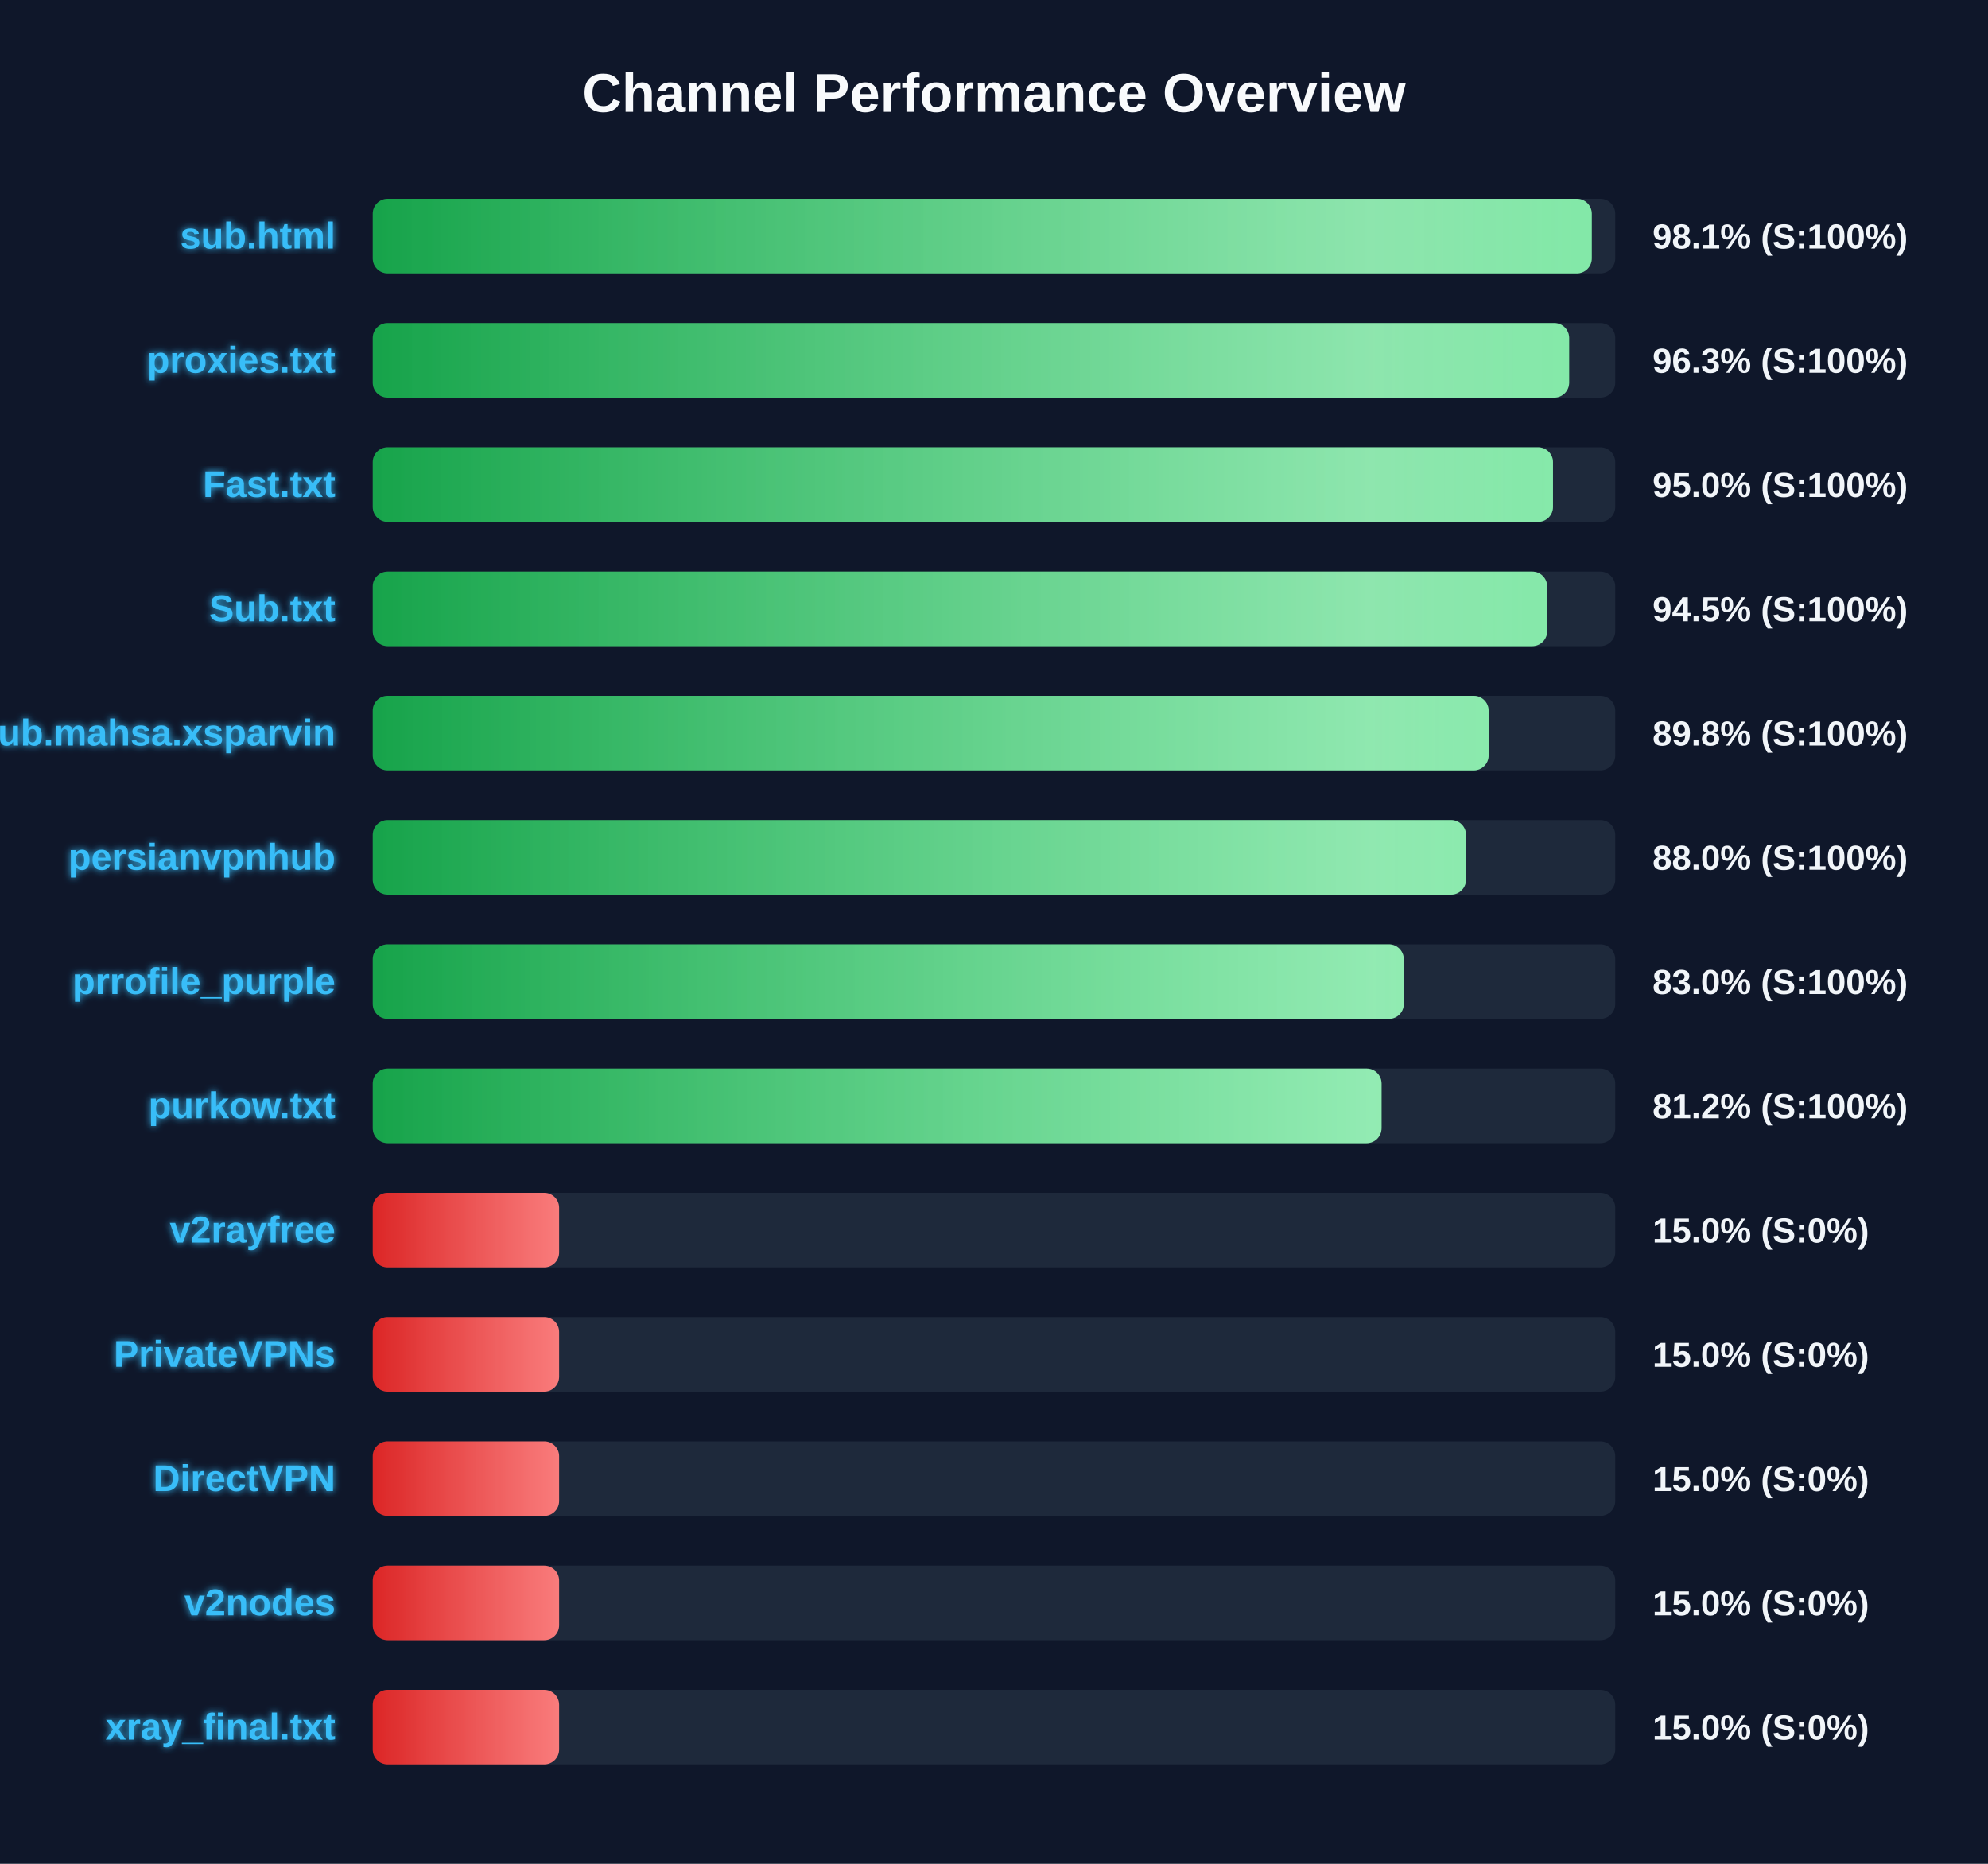
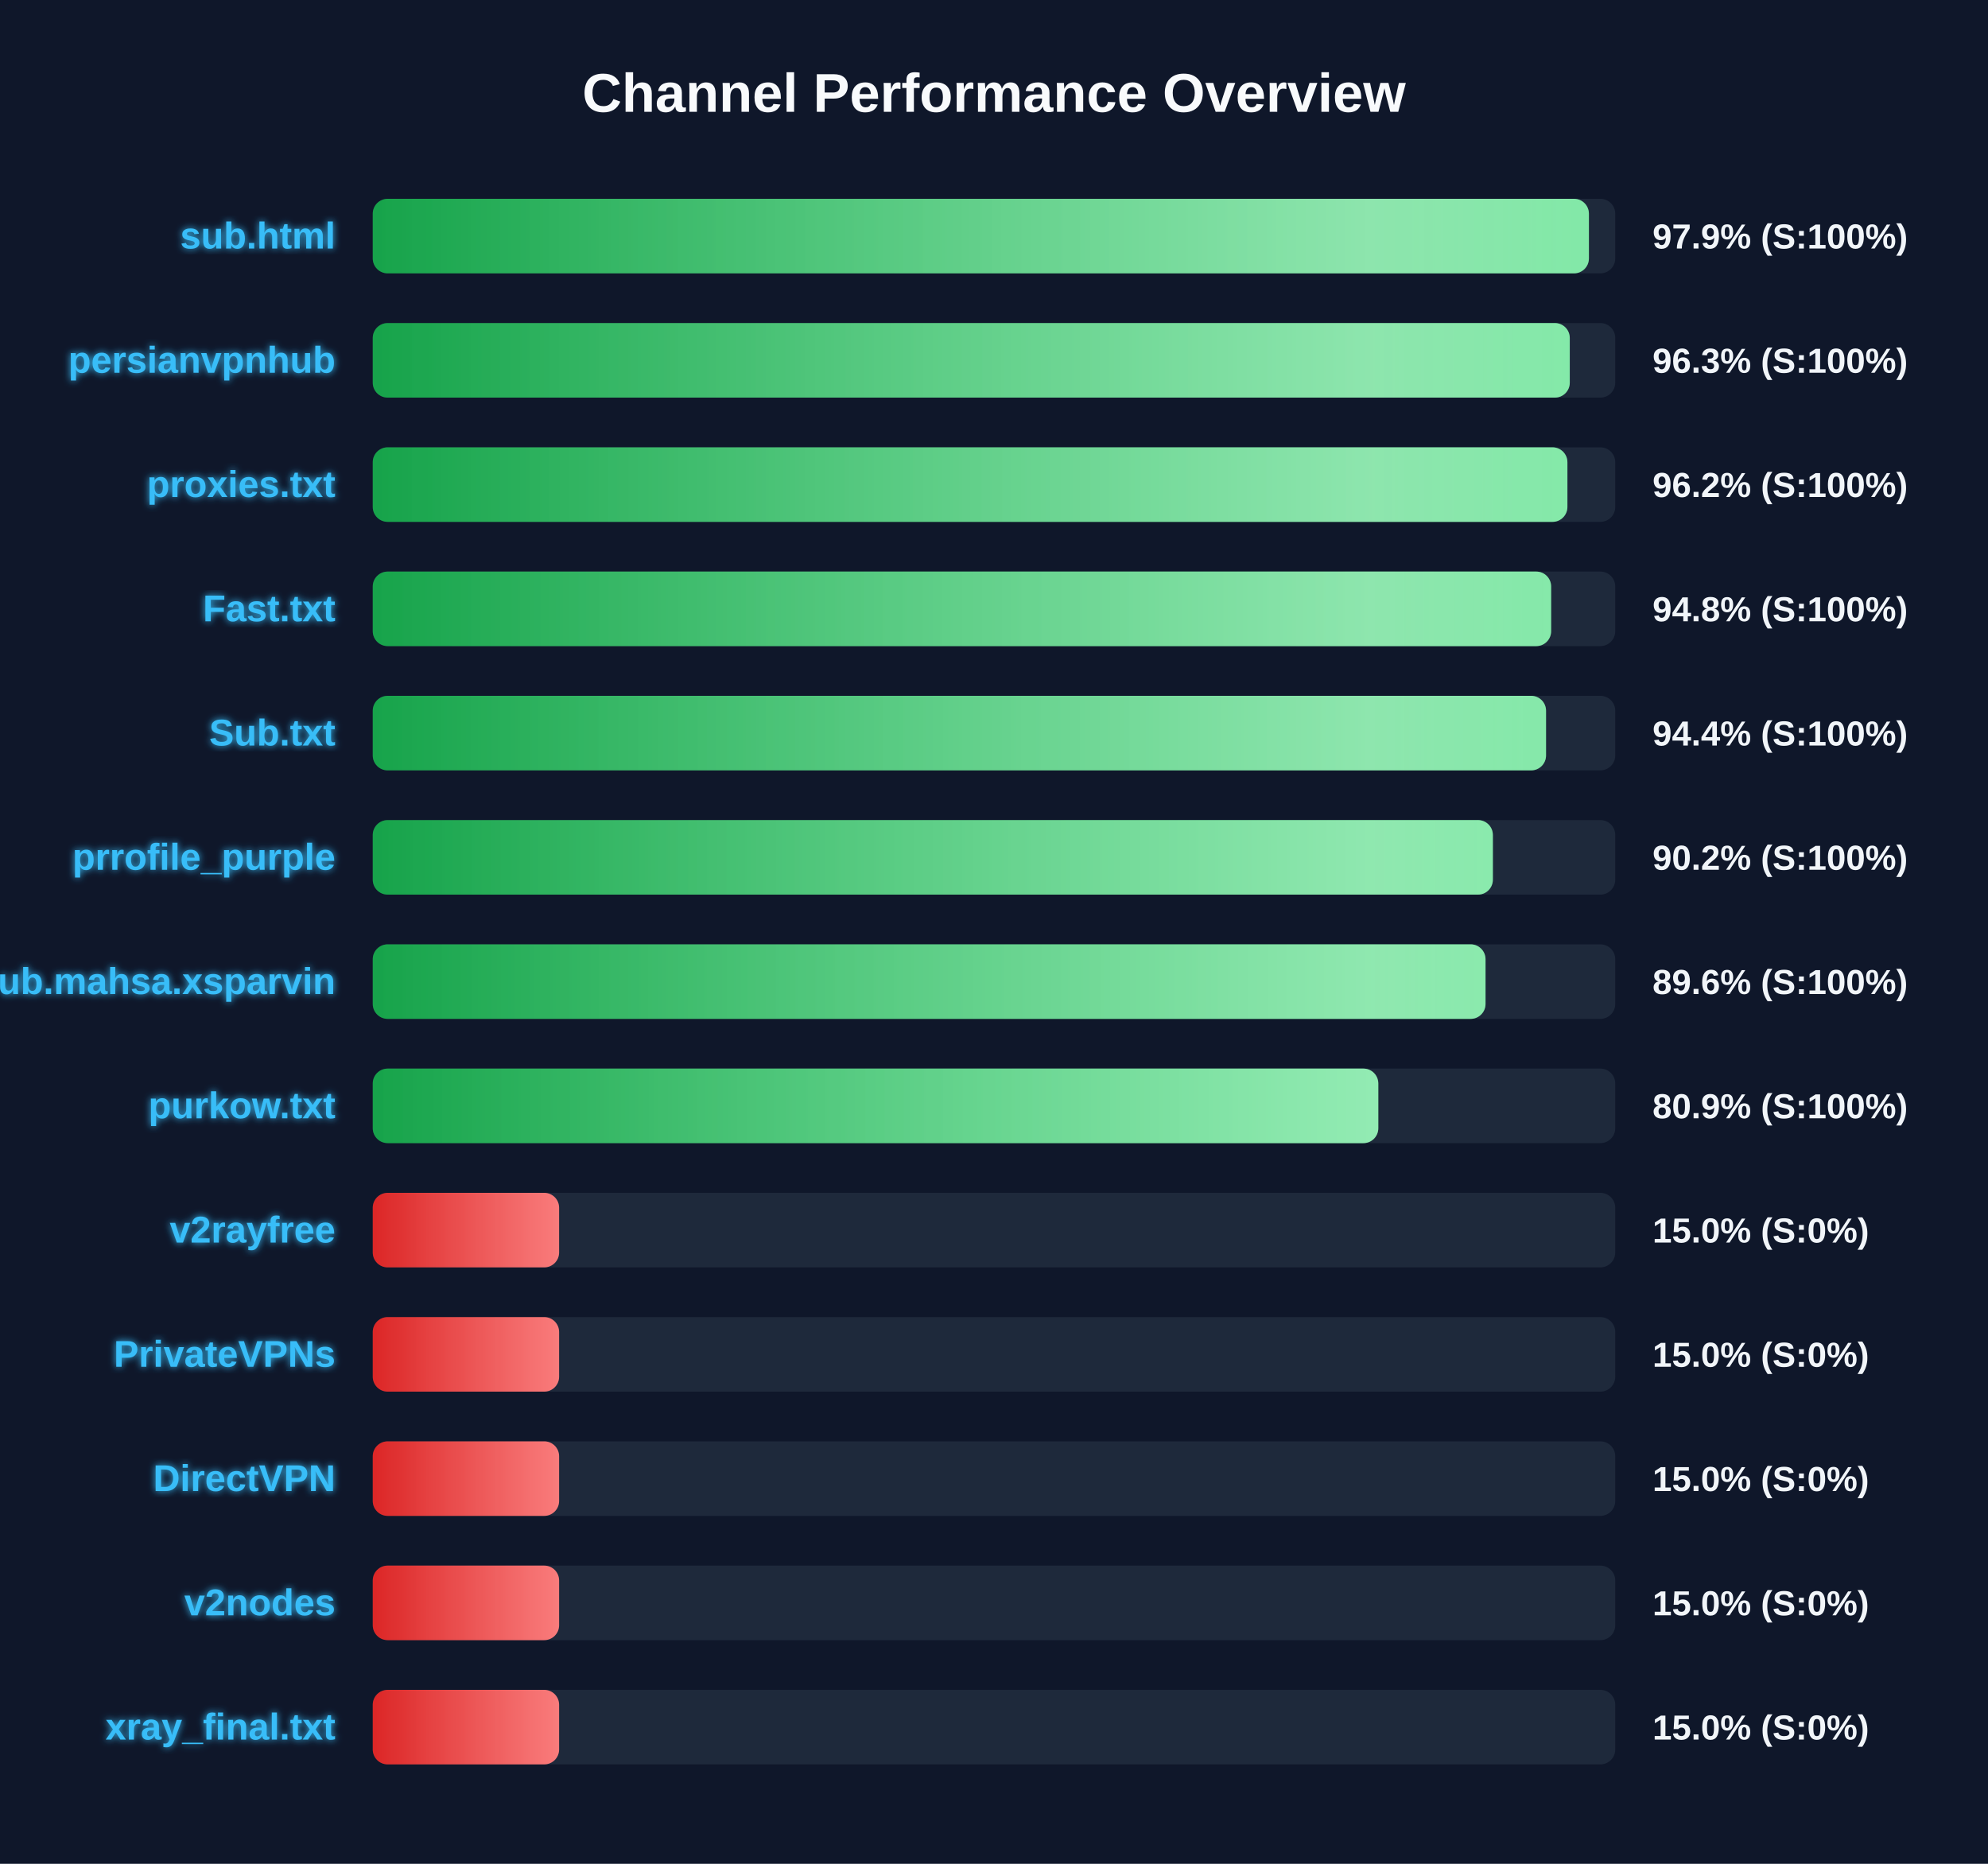
<svg xmlns="http://www.w3.org/2000/svg" width="800" height="750" version="1.1">
  <defs>
    <linearGradient id="grad-green" x1="0%" y1="0%" x2="100%" y2="0%">
      <stop offset="0%" stop-color="#16a34a" />
      <stop offset="100%" stop-color="#4ade80" />
    </linearGradient>
    <linearGradient id="grad-yellow" x1="0%" y1="0%" x2="100%" y2="0%">
      <stop offset="0%" stop-color="#ca8a04" />
      <stop offset="100%" stop-color="#fde047" />
    </linearGradient>
    <linearGradient id="grad-red" x1="0%" y1="0%" x2="100%" y2="0%">
      <stop offset="0%" stop-color="#dc2626" />
      <stop offset="100%" stop-color="#f87171" />
    </linearGradient>
    <linearGradient id="shimmer" x1="0%" y1="0%" x2="100%" y2="0%">
      <stop offset="0%" stop-color="rgba(255,255,255,0)" />
      <stop offset="50%" stop-color="rgba(255,255,255,0.4)" />
      <stop offset="100%" stop-color="rgba(255,255,255,0)" />
    </linearGradient>
    <filter id="glow" x="-20%" y="-20%" width="140%" height="140%">
      <feGaussianBlur stdDeviation="1.5" result="blur" />
      <feComposite in="SourceGraphic" in2="blur" operator="over" />
    </filter>
  </defs>
  <style>
        .bg-rect { fill: #0f172a; }
        .title { font: bold 22px 'Segoe UI', Arial, sans-serif; fill: #f8fafc; }
        .row { font: bold 15px 'Segoe UI', Arial, sans-serif; fill: #38bdf8; filter: url(#glow); }
        .score { font: bold 14px 'Segoe UI', Arial, sans-serif; fill: #f1f5f9; }
        @keyframes shimmer-anim {
            0% { transform: translateX(-100%); }
            100% { transform: translateX(200%); }
        }
        .shimmer-rect {
            animation: shimmer-anim 2.5s infinite linear;
        }
    </style>
  <rect width="100%" height="100%" class="bg-rect" />
  <text x="400" y="45" text-anchor="middle" class="title">Channel Performance Overview</text>
  <rect x="150" y="80" width="500" height="30" fill="#1e293b" rx="6" />
  <clipPath id="clip-0">
-     <rect x="150" y="80" width="490.55" height="30" rx="6" />
+     <rect x="150" y="80" width="489.4" height="30" rx="6" />
  </clipPath>
-   <rect x="150" y="80" width="490.55" height="30" fill="url(#grad-green)" rx="6" />
+   <rect x="150" y="80" width="489.4" height="30" fill="url(#grad-green)" rx="6" />
  <g clip-path="url(#clip-0)">
    <rect x="150" y="80" width="100%" height="30" fill="url(#shimmer)" class="shimmer-rect" />
  </g>
  <text x="135" y="100" text-anchor="end" class="row">sub.html</text>
-   <text x="665" y="100" text-anchor="start" class="score">98.1% (S:100%)</text>
+   <text x="665" y="100" text-anchor="start" class="score">97.9% (S:100%)</text>
  <rect x="150" y="130" width="500" height="30" fill="#1e293b" rx="6" />
  <clipPath id="clip-1">
-     <rect x="150" y="130" width="481.45" height="30" rx="6" />
+     <rect x="150" y="130" width="481.7" height="30" rx="6" />
  </clipPath>
-   <rect x="150" y="130" width="481.45" height="30" fill="url(#grad-green)" rx="6" />
+   <rect x="150" y="130" width="481.7" height="30" fill="url(#grad-green)" rx="6" />
  <g clip-path="url(#clip-1)">
    <rect x="150" y="130" width="100%" height="30" fill="url(#shimmer)" class="shimmer-rect" />
  </g>
-   <text x="135" y="150" text-anchor="end" class="row">proxies.txt</text>
+   <text x="135" y="150" text-anchor="end" class="row">persianvpnhub</text>
  <text x="665" y="150" text-anchor="start" class="score">96.3% (S:100%)</text>
  <rect x="150" y="180" width="500" height="30" fill="#1e293b" rx="6" />
  <clipPath id="clip-2">
-     <rect x="150" y="180" width="474.95" height="30" rx="6" />
+     <rect x="150" y="180" width="480.75" height="30" rx="6" />
  </clipPath>
-   <rect x="150" y="180" width="474.95" height="30" fill="url(#grad-green)" rx="6" />
+   <rect x="150" y="180" width="480.75" height="30" fill="url(#grad-green)" rx="6" />
  <g clip-path="url(#clip-2)">
    <rect x="150" y="180" width="100%" height="30" fill="url(#shimmer)" class="shimmer-rect" />
  </g>
-   <text x="135" y="200" text-anchor="end" class="row">Fast.txt</text>
-   <text x="665" y="200" text-anchor="start" class="score">95.0% (S:100%)</text>
+   <text x="135" y="200" text-anchor="end" class="row">proxies.txt</text>
+   <text x="665" y="200" text-anchor="start" class="score">96.2% (S:100%)</text>
  <rect x="150" y="230" width="500" height="30" fill="#1e293b" rx="6" />
  <clipPath id="clip-3">
-     <rect x="150" y="230" width="472.6" height="30" rx="6" />
+     <rect x="150" y="230" width="474.2" height="30" rx="6" />
  </clipPath>
-   <rect x="150" y="230" width="472.6" height="30" fill="url(#grad-green)" rx="6" />
+   <rect x="150" y="230" width="474.2" height="30" fill="url(#grad-green)" rx="6" />
  <g clip-path="url(#clip-3)">
    <rect x="150" y="230" width="100%" height="30" fill="url(#shimmer)" class="shimmer-rect" />
  </g>
-   <text x="135" y="250" text-anchor="end" class="row">Sub.txt</text>
-   <text x="665" y="250" text-anchor="start" class="score">94.5% (S:100%)</text>
+   <text x="135" y="250" text-anchor="end" class="row">Fast.txt</text>
+   <text x="665" y="250" text-anchor="start" class="score">94.8% (S:100%)</text>
  <rect x="150" y="280" width="500" height="30" fill="#1e293b" rx="6" />
  <clipPath id="clip-4">
-     <rect x="150" y="280" width="449.05" height="30" rx="6" />
+     <rect x="150" y="280" width="472.15" height="30" rx="6" />
  </clipPath>
-   <rect x="150" y="280" width="449.05" height="30" fill="url(#grad-green)" rx="6" />
+   <rect x="150" y="280" width="472.15" height="30" fill="url(#grad-green)" rx="6" />
  <g clip-path="url(#clip-4)">
    <rect x="150" y="280" width="100%" height="30" fill="url(#shimmer)" class="shimmer-rect" />
  </g>
-   <text x="135" y="300" text-anchor="end" class="row">Sub.mahsa.xsparvin</text>
-   <text x="665" y="300" text-anchor="start" class="score">89.8% (S:100%)</text>
+   <text x="135" y="300" text-anchor="end" class="row">Sub.txt</text>
+   <text x="665" y="300" text-anchor="start" class="score">94.4% (S:100%)</text>
  <rect x="150" y="330" width="500" height="30" fill="#1e293b" rx="6" />
  <clipPath id="clip-5">
-     <rect x="150" y="330" width="439.95" height="30" rx="6" />
+     <rect x="150" y="330" width="450.75" height="30" rx="6" />
  </clipPath>
-   <rect x="150" y="330" width="439.95" height="30" fill="url(#grad-green)" rx="6" />
+   <rect x="150" y="330" width="450.75" height="30" fill="url(#grad-green)" rx="6" />
  <g clip-path="url(#clip-5)">
    <rect x="150" y="330" width="100%" height="30" fill="url(#shimmer)" class="shimmer-rect" />
  </g>
-   <text x="135" y="350" text-anchor="end" class="row">persianvpnhub</text>
-   <text x="665" y="350" text-anchor="start" class="score">88.0% (S:100%)</text>
+   <text x="135" y="350" text-anchor="end" class="row">prrofile_purple</text>
+   <text x="665" y="350" text-anchor="start" class="score">90.2% (S:100%)</text>
  <rect x="150" y="380" width="500" height="30" fill="#1e293b" rx="6" />
  <clipPath id="clip-6">
-     <rect x="150" y="380" width="414.9" height="30" rx="6" />
+     <rect x="150" y="380" width="447.8" height="30" rx="6" />
  </clipPath>
-   <rect x="150" y="380" width="414.9" height="30" fill="url(#grad-green)" rx="6" />
+   <rect x="150" y="380" width="447.8" height="30" fill="url(#grad-green)" rx="6" />
  <g clip-path="url(#clip-6)">
    <rect x="150" y="380" width="100%" height="30" fill="url(#shimmer)" class="shimmer-rect" />
  </g>
-   <text x="135" y="400" text-anchor="end" class="row">prrofile_purple</text>
-   <text x="665" y="400" text-anchor="start" class="score">83.0% (S:100%)</text>
+   <text x="135" y="400" text-anchor="end" class="row">Sub.mahsa.xsparvin</text>
+   <text x="665" y="400" text-anchor="start" class="score">89.6% (S:100%)</text>
  <rect x="150" y="430" width="500" height="30" fill="#1e293b" rx="6" />
  <clipPath id="clip-7">
-     <rect x="150" y="430" width="405.95" height="30" rx="6" />
+     <rect x="150" y="430" width="404.65" height="30" rx="6" />
  </clipPath>
-   <rect x="150" y="430" width="405.95" height="30" fill="url(#grad-green)" rx="6" />
+   <rect x="150" y="430" width="404.65" height="30" fill="url(#grad-green)" rx="6" />
  <g clip-path="url(#clip-7)">
    <rect x="150" y="430" width="100%" height="30" fill="url(#shimmer)" class="shimmer-rect" />
  </g>
  <text x="135" y="450" text-anchor="end" class="row">purkow.txt</text>
-   <text x="665" y="450" text-anchor="start" class="score">81.2% (S:100%)</text>
+   <text x="665" y="450" text-anchor="start" class="score">80.9% (S:100%)</text>
  <rect x="150" y="480" width="500" height="30" fill="#1e293b" rx="6" />
  <clipPath id="clip-8">
    <rect x="150" y="480" width="75.0" height="30" rx="6" />
  </clipPath>
  <rect x="150" y="480" width="75.0" height="30" fill="url(#grad-red)" rx="6" />
  <g clip-path="url(#clip-8)">
    <rect x="150" y="480" width="100%" height="30" fill="url(#shimmer)" class="shimmer-rect" />
  </g>
  <text x="135" y="500" text-anchor="end" class="row">v2rayfree</text>
  <text x="665" y="500" text-anchor="start" class="score">15.0% (S:0%)</text>
  <rect x="150" y="530" width="500" height="30" fill="#1e293b" rx="6" />
  <clipPath id="clip-9">
    <rect x="150" y="530" width="75.0" height="30" rx="6" />
  </clipPath>
  <rect x="150" y="530" width="75.0" height="30" fill="url(#grad-red)" rx="6" />
  <g clip-path="url(#clip-9)">
    <rect x="150" y="530" width="100%" height="30" fill="url(#shimmer)" class="shimmer-rect" />
  </g>
  <text x="135" y="550" text-anchor="end" class="row">PrivateVPNs</text>
  <text x="665" y="550" text-anchor="start" class="score">15.0% (S:0%)</text>
  <rect x="150" y="580" width="500" height="30" fill="#1e293b" rx="6" />
  <clipPath id="clip-10">
    <rect x="150" y="580" width="75.0" height="30" rx="6" />
  </clipPath>
  <rect x="150" y="580" width="75.0" height="30" fill="url(#grad-red)" rx="6" />
  <g clip-path="url(#clip-10)">
    <rect x="150" y="580" width="100%" height="30" fill="url(#shimmer)" class="shimmer-rect" />
  </g>
  <text x="135" y="600" text-anchor="end" class="row">DirectVPN</text>
  <text x="665" y="600" text-anchor="start" class="score">15.0% (S:0%)</text>
  <rect x="150" y="630" width="500" height="30" fill="#1e293b" rx="6" />
  <clipPath id="clip-11">
    <rect x="150" y="630" width="75.0" height="30" rx="6" />
  </clipPath>
  <rect x="150" y="630" width="75.0" height="30" fill="url(#grad-red)" rx="6" />
  <g clip-path="url(#clip-11)">
    <rect x="150" y="630" width="100%" height="30" fill="url(#shimmer)" class="shimmer-rect" />
  </g>
  <text x="135" y="650" text-anchor="end" class="row">v2nodes</text>
  <text x="665" y="650" text-anchor="start" class="score">15.0% (S:0%)</text>
  <rect x="150" y="680" width="500" height="30" fill="#1e293b" rx="6" />
  <clipPath id="clip-12">
    <rect x="150" y="680" width="75.0" height="30" rx="6" />
  </clipPath>
  <rect x="150" y="680" width="75.0" height="30" fill="url(#grad-red)" rx="6" />
  <g clip-path="url(#clip-12)">
    <rect x="150" y="680" width="100%" height="30" fill="url(#shimmer)" class="shimmer-rect" />
  </g>
  <text x="135" y="700" text-anchor="end" class="row">xray_final.txt</text>
  <text x="665" y="700" text-anchor="start" class="score">15.0% (S:0%)</text>
</svg>
